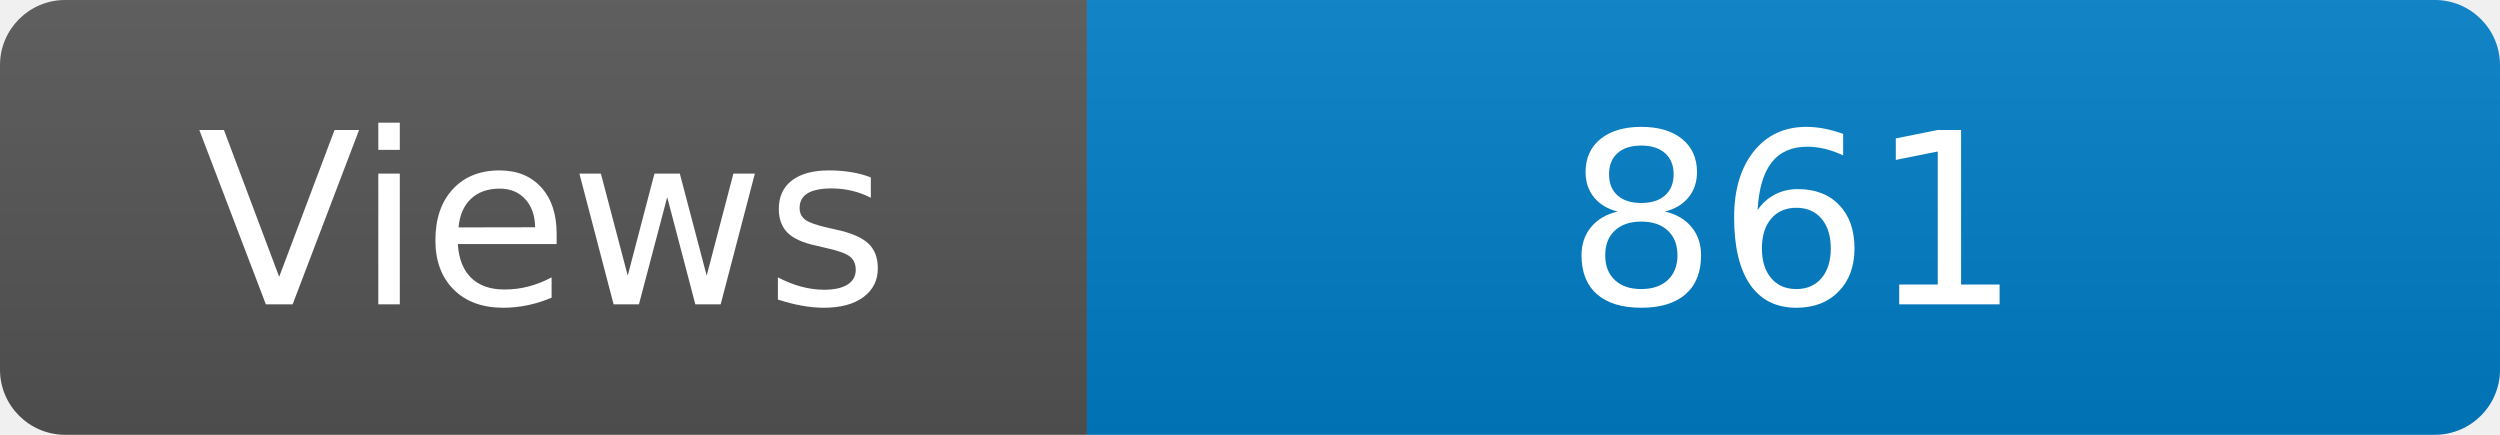
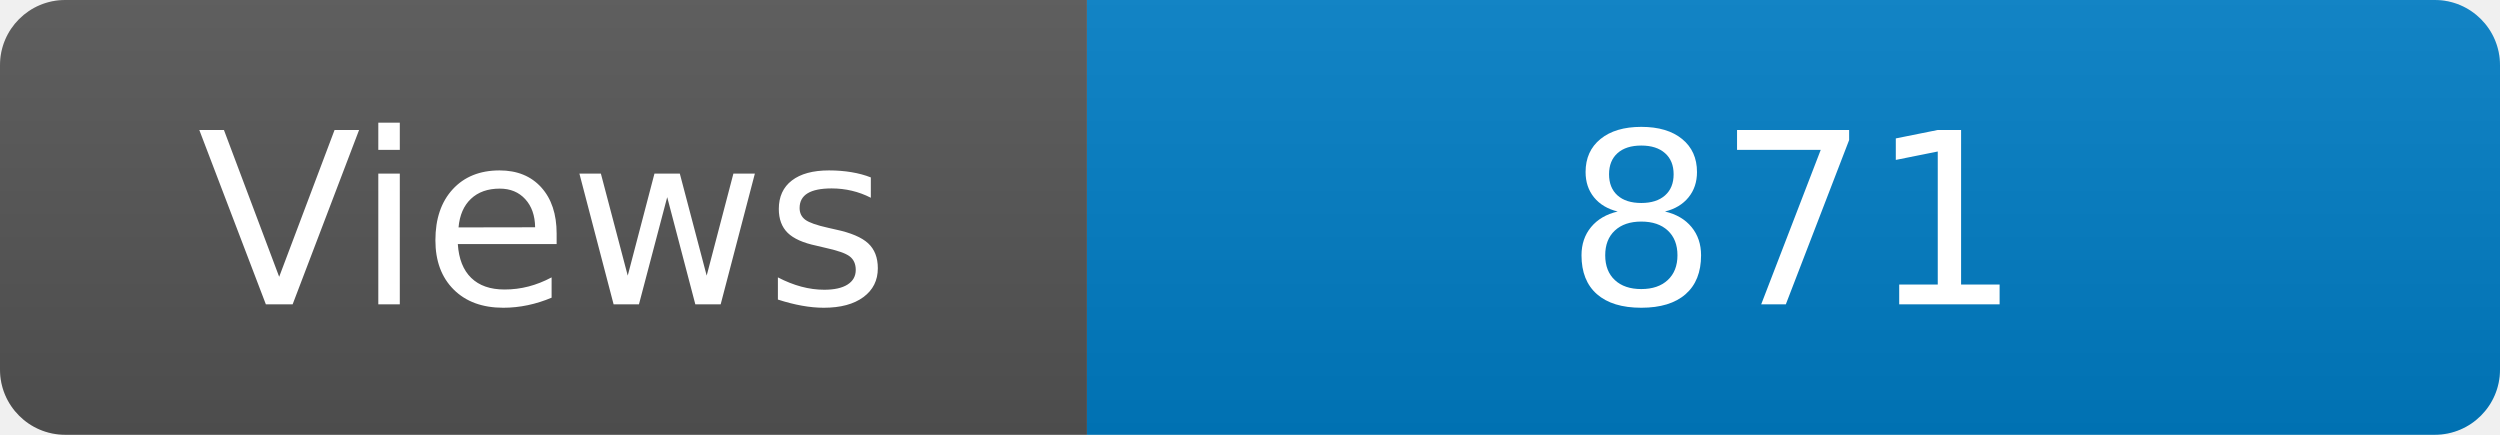
<svg xmlns="http://www.w3.org/2000/svg" width="115" height="20" role="img" aria-label="Maintained?: yes">
  <linearGradient id="s" x2="0" y2="100%">
    <stop offset="0" stop-color="#bbb" stop-opacity=".1" />
    <stop offset="1" stop-opacity=".1" />
  </linearGradient>
  <clipPath id="r">
    <rect width="115" height="20" rx="3" fill="#fff" />
  </clipPath>
  <g clip-path="url(#r)">
    <rect width="50" height="20" fill="#555" />
    <rect x="50" width="160" height="20" fill="#007ec6" />
    <rect width="115" height="20" fill="url(#s)" />
  </g>
  <g fill="#fff" text-anchor="middle" font-family="Verdana,Geneva,DejaVu Sans,sans-serif" font-size="110">
    <text x="250" y="140" transform="scale(.1)" fill="#fff">Views</text>
-     <text x="825" y="140" transform="scale(.1)" fill="#fff">861</text>
+     <text x="825" y="140" transform="scale(.1)" fill="#fff">871</text>
  </g>
</svg>
